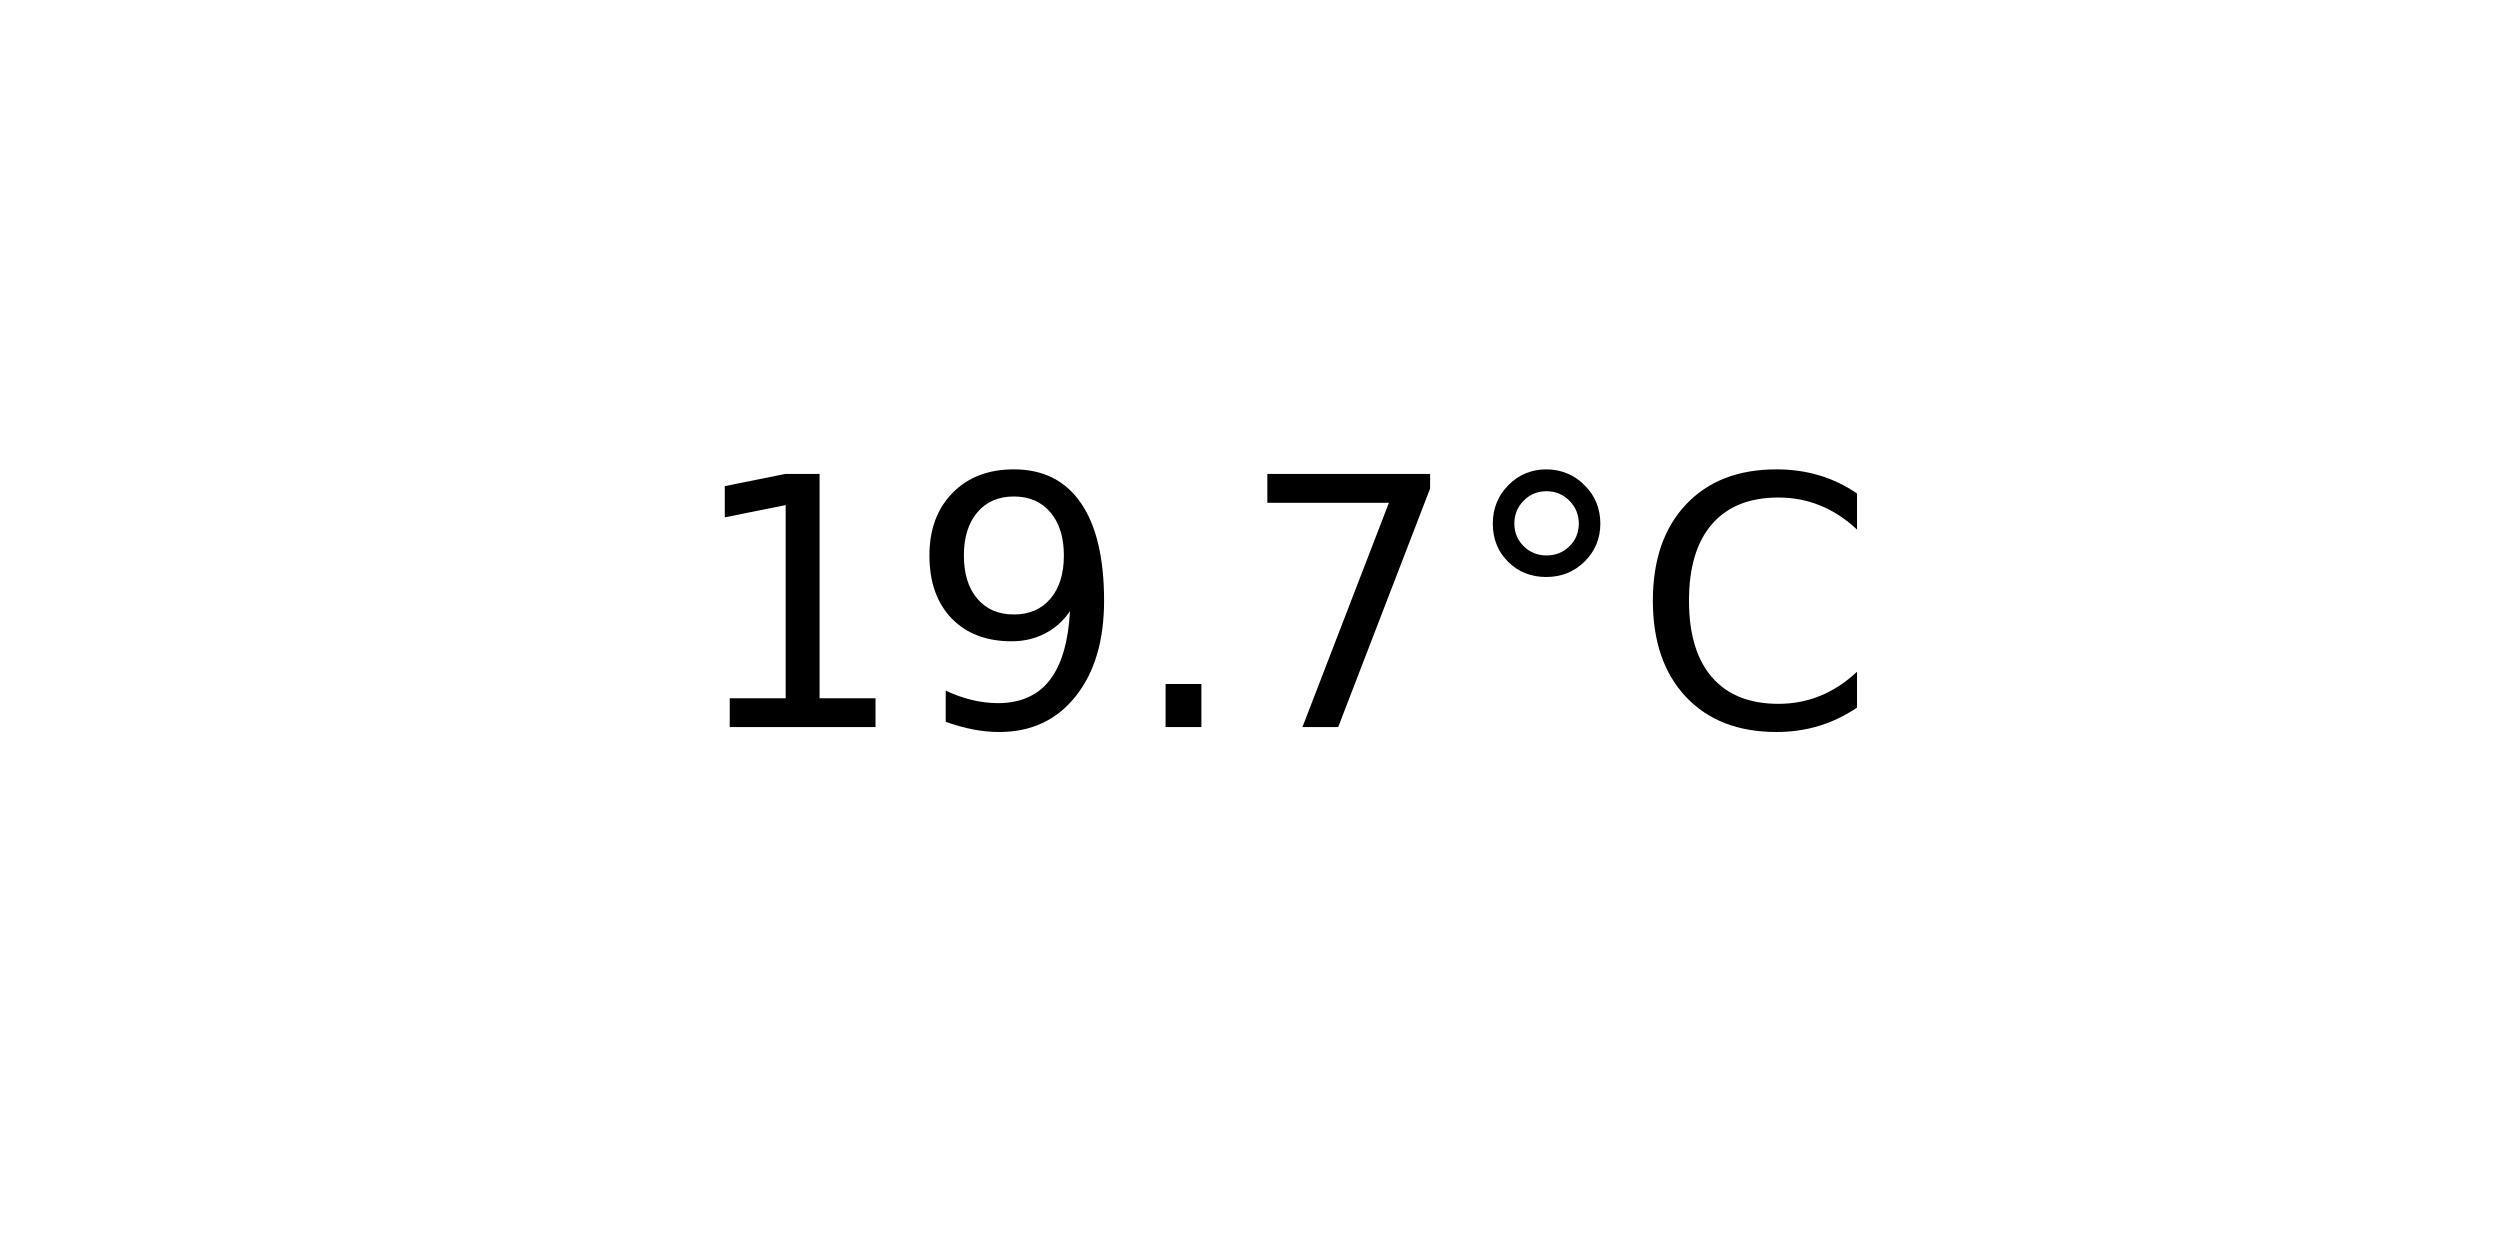
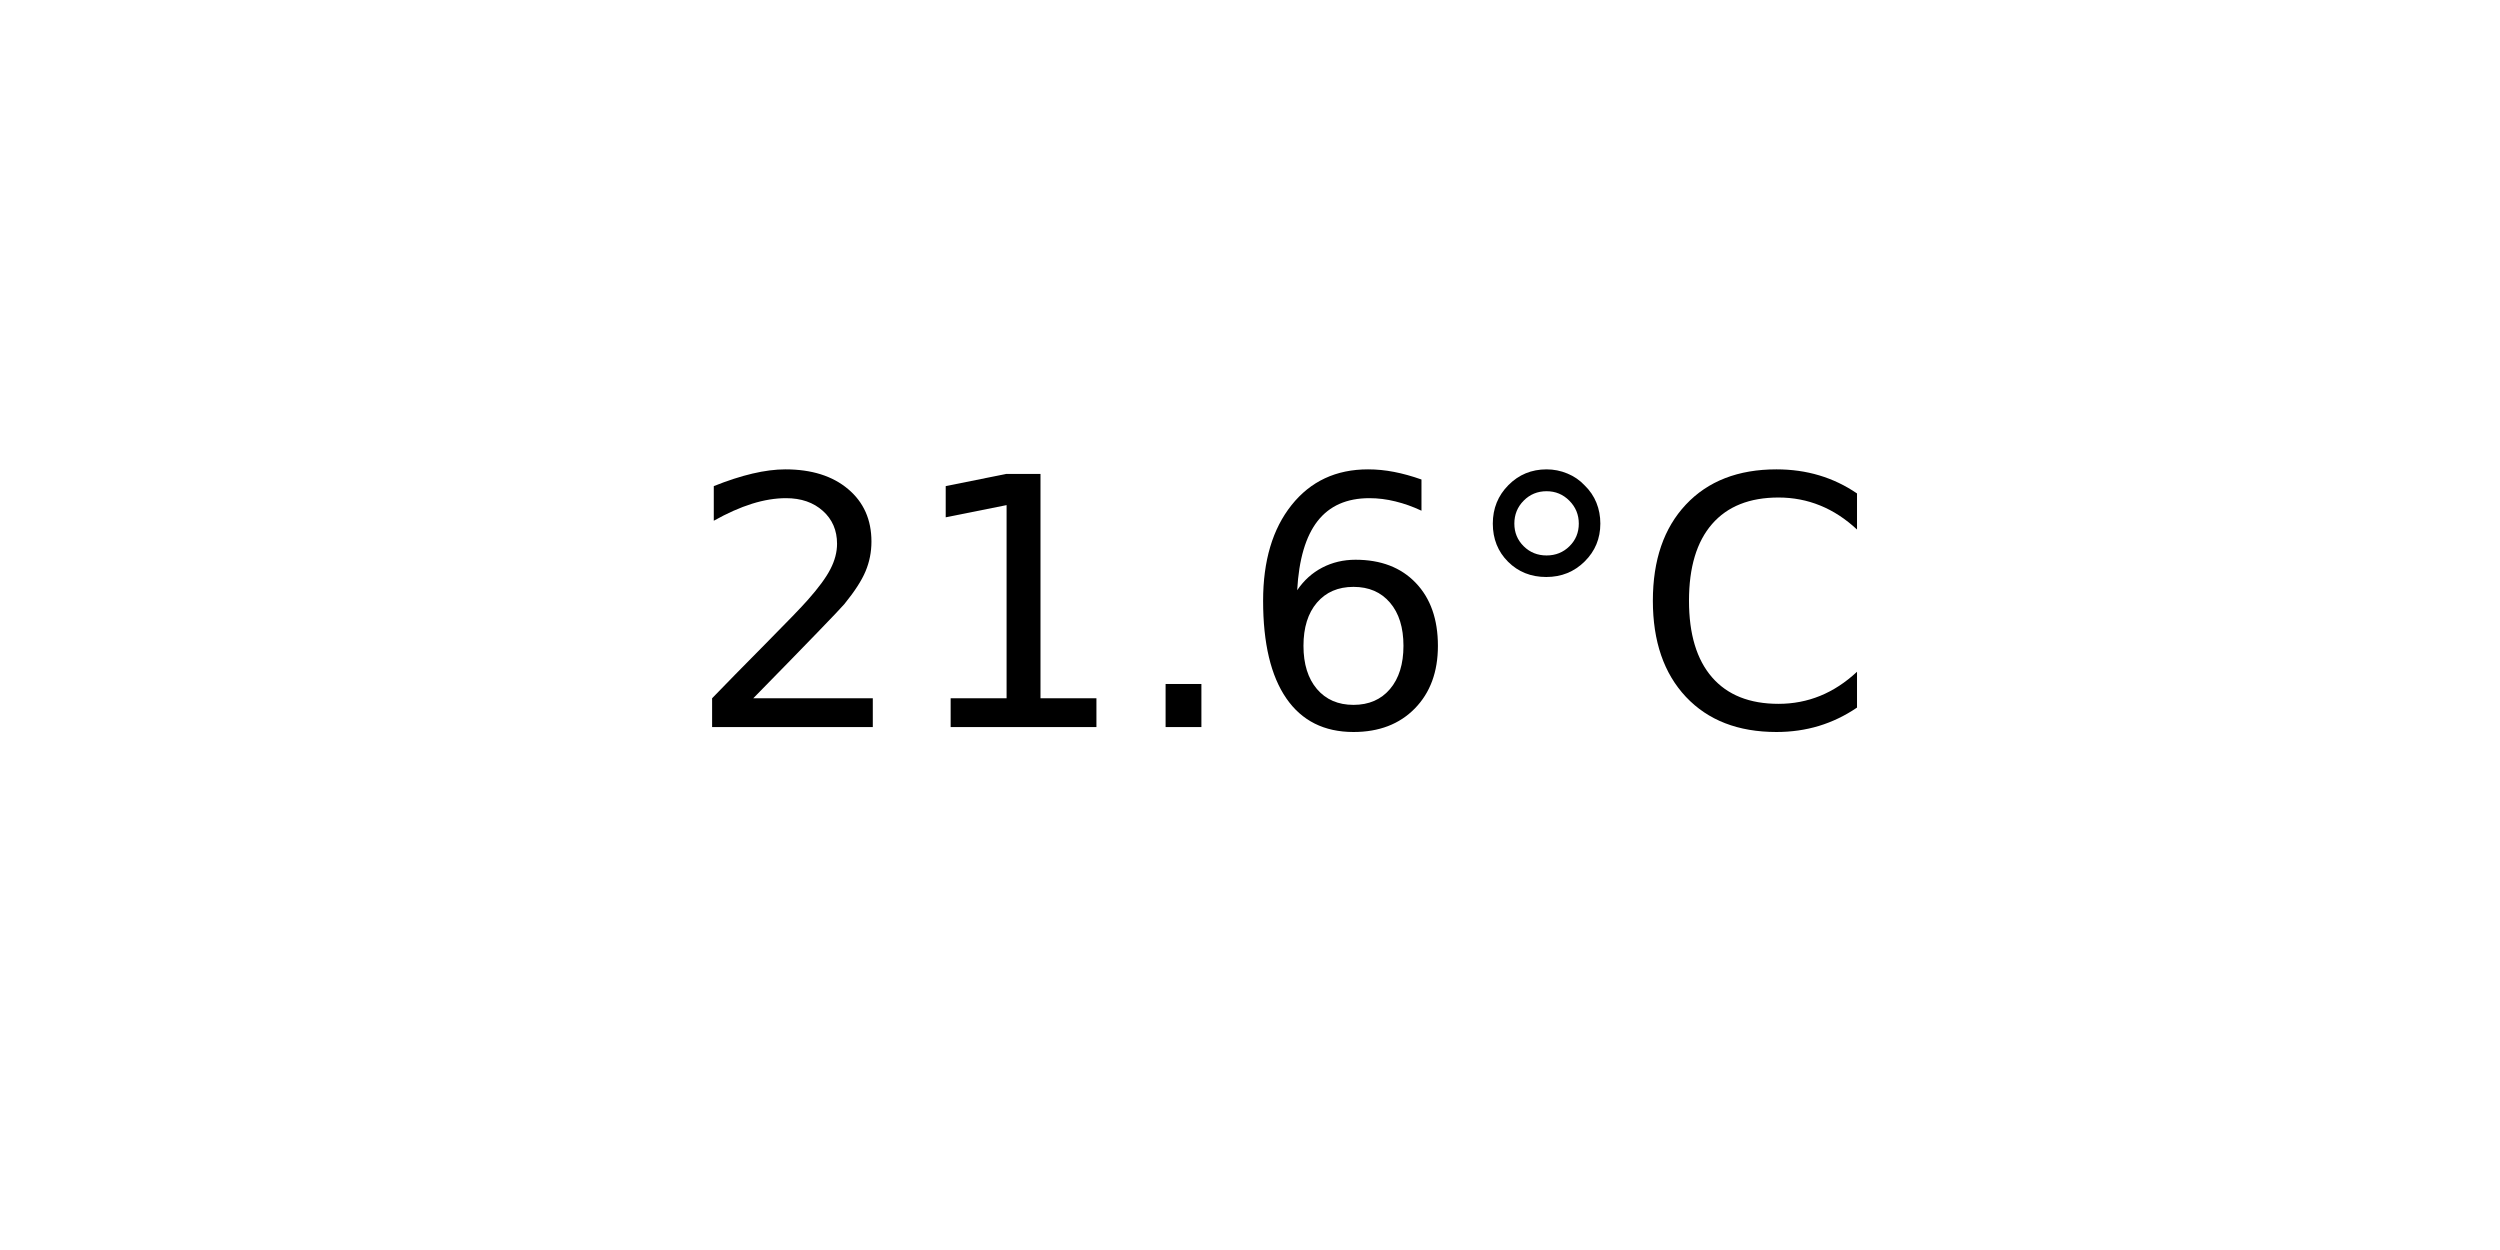
<svg xmlns="http://www.w3.org/2000/svg" xmlns:xlink="http://www.w3.org/1999/xlink" width="72pt" height="36pt" viewBox="0 0 72 36" version="1.1">
  <defs>
    <style type="text/css">*{stroke-linejoin: round; stroke-linecap: butt}</style>
  </defs>
  <g id="figure_1">
    <g id="axes_1">
      <g id="text_1">
        <g transform="translate(19.77578 20.93937) scale(0.1 -0.1)">
          <defs>
+             <path id="DejaVuSans-32" d="M 1228 531  L 3431 531  L 3431 0  L 469 0  L 469 531  Q 828 903 1448 1529  Q 2069 2156 2228 2338  Q 2531 2678 2651 2914  Q 2772 3150 2772 3378  Q 2772 3750 2511 3984  Q 2250 4219 1831 4219  Q 1534 4219 1204 4116  Q 875 4013 500 3803  L 500 4441  Q 881 4594 1212 4672  Q 1544 4750 1819 4750  Q 2544 4750 2975 4387  Q 3406 4025 3406 3419  Q 3406 3131 3298 2873  Q 3191 2616 2906 2266  Q 2828 2175 2409 1742  Q 1991 1309 1228 531  z " transform="scale(0.015625)" />
            <path id="DejaVuSans-31" d="M 794 531  L 1825 531  L 1825 4091  L 703 3866  L 703 4441  L 1819 4666  L 2450 4666  L 2450 531  L 3481 531  L 3481 0  L 794 0  L 794 531  z " transform="scale(0.015625)" />
-             <path id="DejaVuSans-39" d="M 703 97  L 703 672  Q 941 559 1184 500  Q 1428 441 1663 441  Q 2288 441 2617 861  Q 2947 1281 2994 2138  Q 2813 1869 2534 1725  Q 2256 1581 1919 1581  Q 1219 1581 811 2004  Q 403 2428 403 3163  Q 403 3881 828 4315  Q 1253 4750 1959 4750  Q 2769 4750 3195 4129  Q 3622 3509 3622 2328  Q 3622 1225 3098 567  Q 2575 -91 1691 -91  Q 1453 -91 1209 -44  Q 966 3 703 97  z M 1959 2075  Q 2384 2075 2632 2365  Q 2881 2656 2881 3163  Q 2881 3666 2632 3958  Q 2384 4250 1959 4250  Q 1534 4250 1286 3958  Q 1038 3666 1038 3163  Q 1038 2656 1286 2365  Q 1534 2075 1959 2075  z " transform="scale(0.015625)" />
            <path id="DejaVuSans-2e" d="M 684 794  L 1344 794  L 1344 0  L 684 0  L 684 794  z " transform="scale(0.015625)" />
-             <path id="DejaVuSans-37" d="M 525 4666  L 3525 4666  L 3525 4397  L 1831 0  L 1172 0  L 2766 4134  L 525 4134  L 525 4666  z " transform="scale(0.015625)" />
+             <path id="DejaVuSans-36" d="M 2113 2584  Q 1688 2584 1439 2293  Q 1191 2003 1191 1497  Q 1191 994 1439 701  Q 1688 409 2113 409  Q 2538 409 2786 701  Q 3034 994 3034 1497  Q 3034 2003 2786 2293  Q 2538 2584 2113 2584  z M 3366 4563  L 3366 3988  Q 3128 4100 2886 4159  Q 2644 4219 2406 4219  Q 1781 4219 1451 3797  Q 1122 3375 1075 2522  Q 1259 2794 1537 2939  Q 1816 3084 2150 3084  Q 2853 3084 3261 2657  Q 3669 2231 3669 1497  Q 3669 778 3244 343  Q 2819 -91 2113 -91  Q 1303 -91 875 529  Q 447 1150 447 2328  Q 447 3434 972 4092  Q 1497 4750 2381 4750  Q 2619 4750 2861 4703  Q 3103 4656 3366 4563  z " transform="scale(0.015625)" />
            <path id="DejaVuSans-b0" d="M 1600 4347  Q 1350 4347 1178 4173  Q 1006 4000 1006 3750  Q 1006 3503 1178 3333  Q 1350 3163 1600 3163  Q 1850 3163 2022 3333  Q 2194 3503 2194 3750  Q 2194 3997 2020 4172  Q 1847 4347 1600 4347  z M 1600 4750  Q 1800 4750 1984 4673  Q 2169 4597 2303 4453  Q 2447 4313 2519 4134  Q 2591 3956 2591 3750  Q 2591 3338 2302 3052  Q 2013 2766 1594 2766  Q 1172 2766 890 3047  Q 609 3328 609 3750  Q 609 4169 896 4459  Q 1184 4750 1600 4750  z " transform="scale(0.015625)" />
            <path id="DejaVuSans-43" d="M 4122 4306  L 4122 3641  Q 3803 3938 3442 4084  Q 3081 4231 2675 4231  Q 1875 4231 1450 3742  Q 1025 3253 1025 2328  Q 1025 1406 1450 917  Q 1875 428 2675 428  Q 3081 428 3442 575  Q 3803 722 4122 1019  L 4122 359  Q 3791 134 3420 21  Q 3050 -91 2638 -91  Q 1578 -91 968 557  Q 359 1206 359 2328  Q 359 3453 968 4101  Q 1578 4750 2638 4750  Q 3056 4750 3426 4639  Q 3797 4528 4122 4306  z " transform="scale(0.015625)" />
          </defs>
-           <use xlink:href="#DejaVuSans-31" />
-           <use xlink:href="#DejaVuSans-39" x="63.623" />
+           <use xlink:href="#DejaVuSans-32" />
+           <use xlink:href="#DejaVuSans-31" x="63.623" />
          <use xlink:href="#DejaVuSans-2e" x="127.246" />
-           <use xlink:href="#DejaVuSans-37" x="159.033" />
+           <use xlink:href="#DejaVuSans-36" x="159.033" />
          <use xlink:href="#DejaVuSans-b0" x="222.656" />
          <use xlink:href="#DejaVuSans-43" x="272.656" />
        </g>
      </g>
    </g>
  </g>
</svg>
